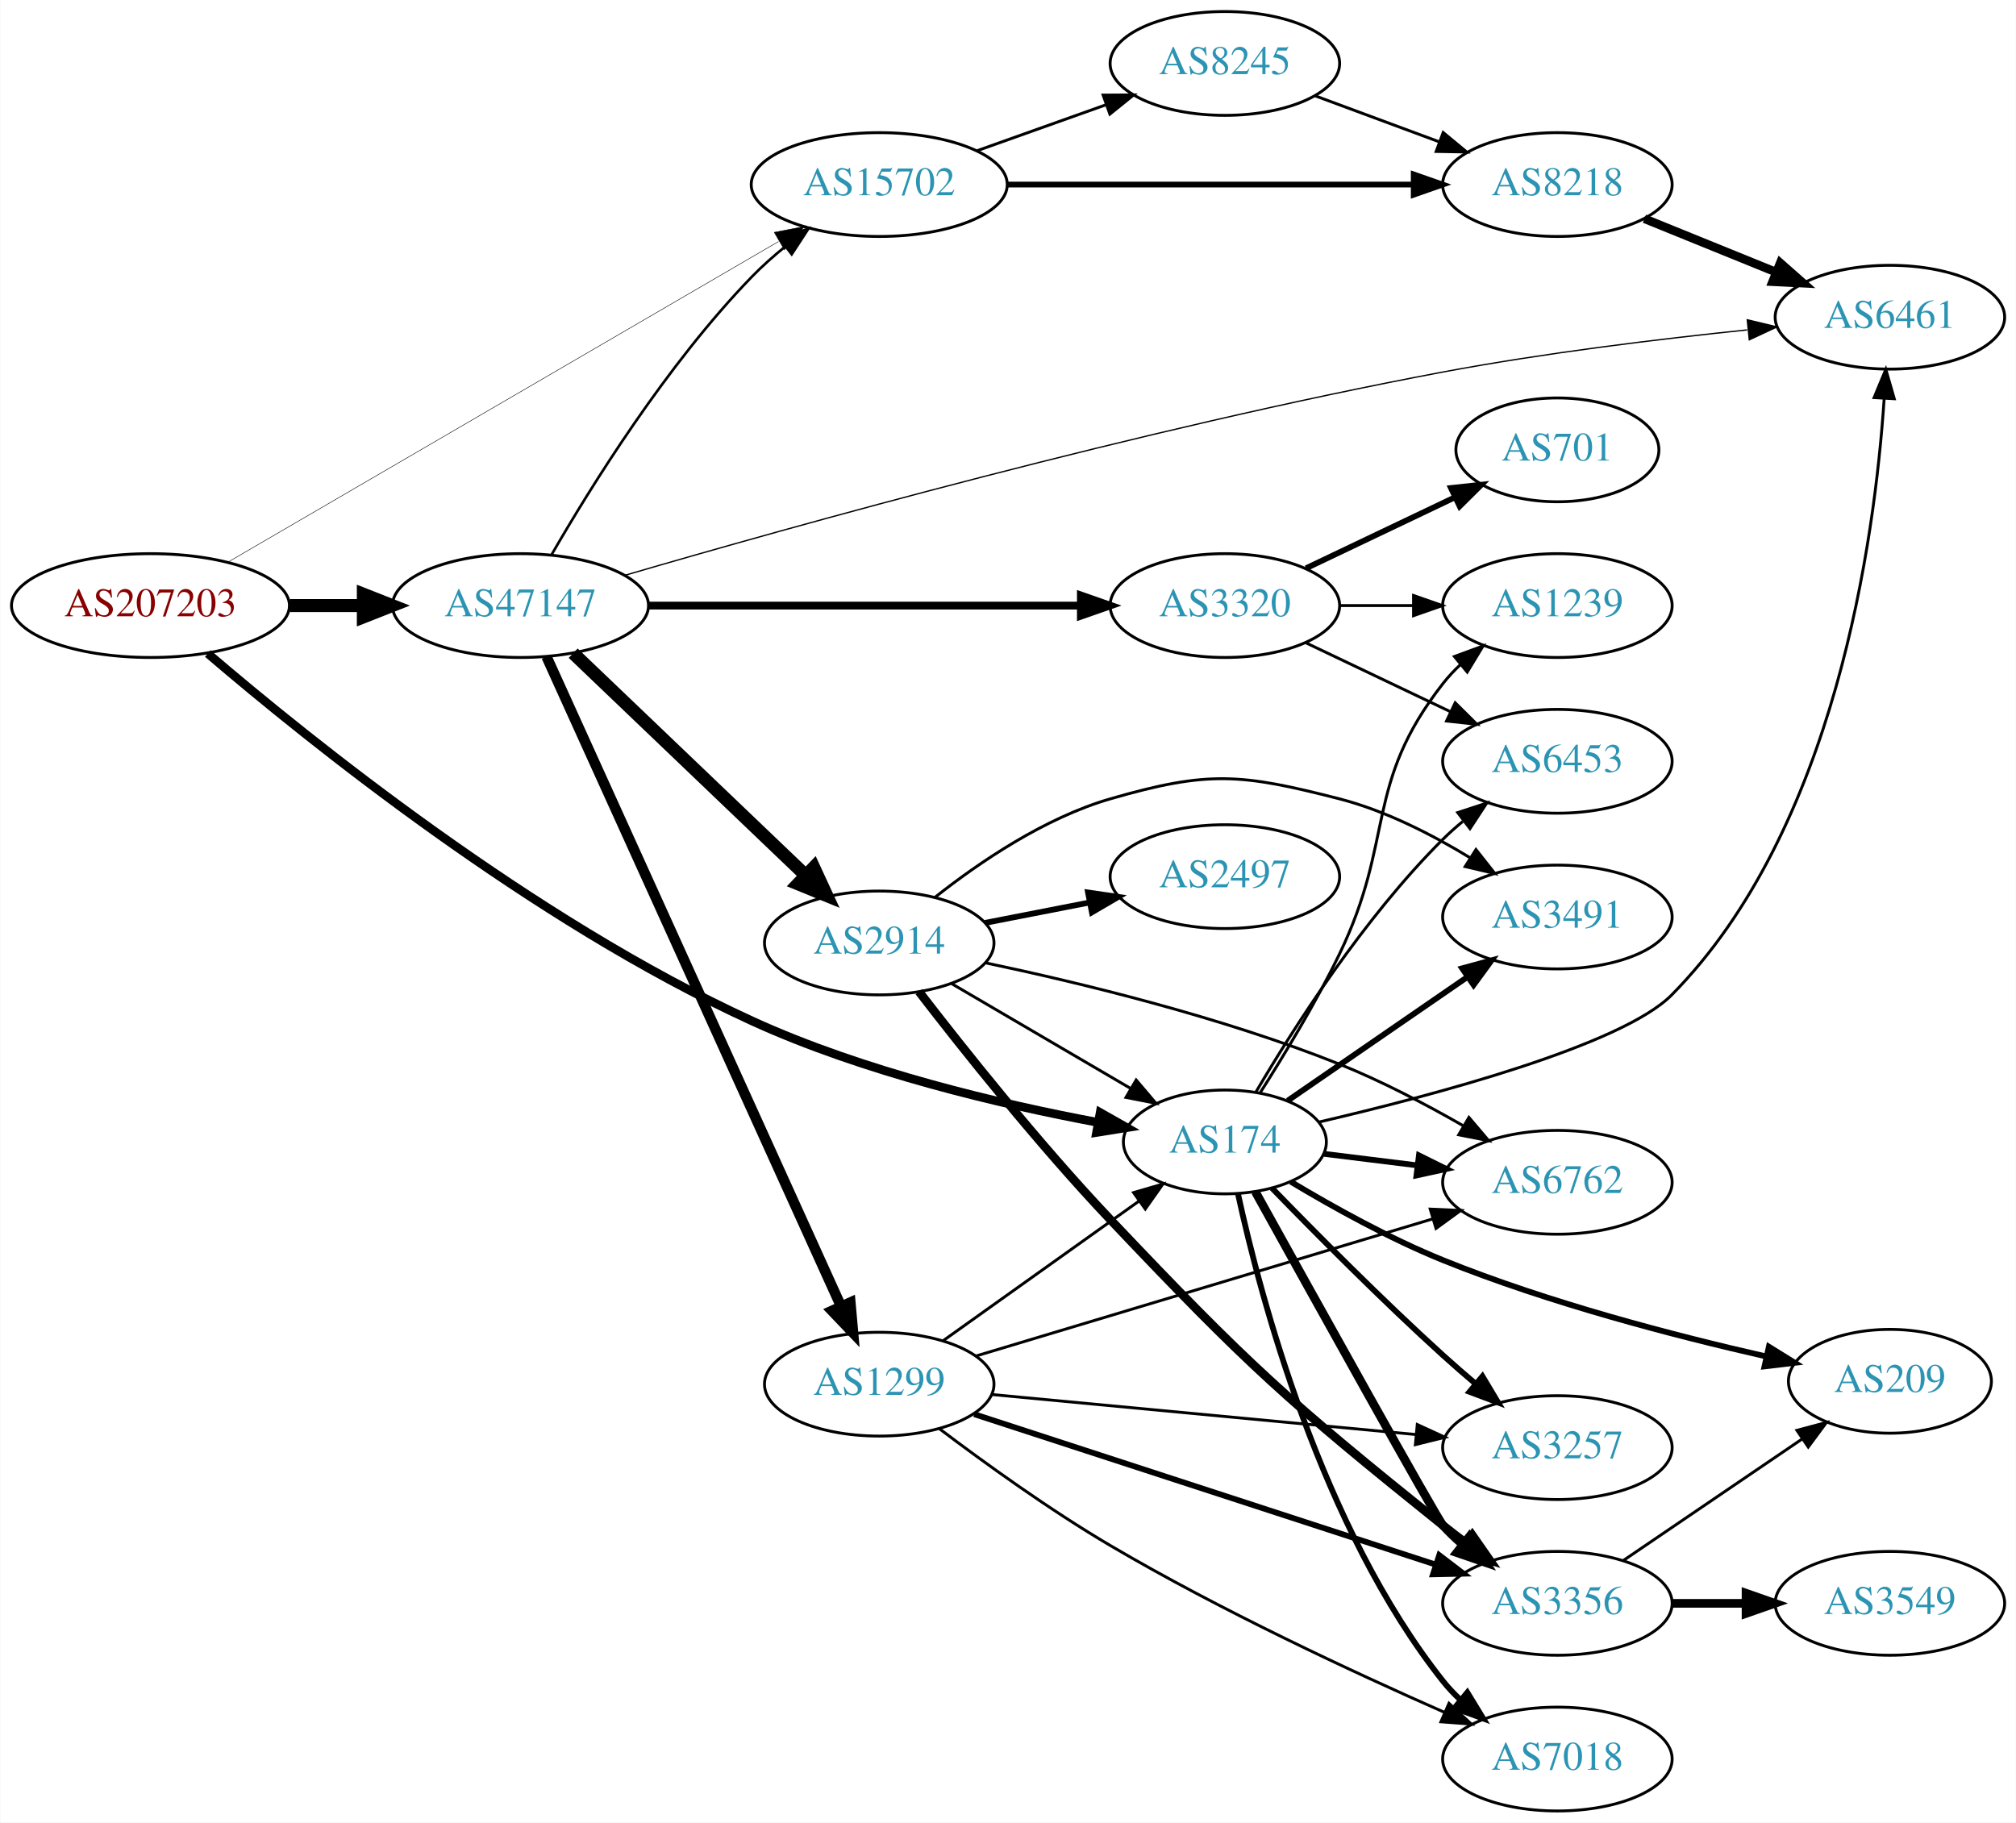
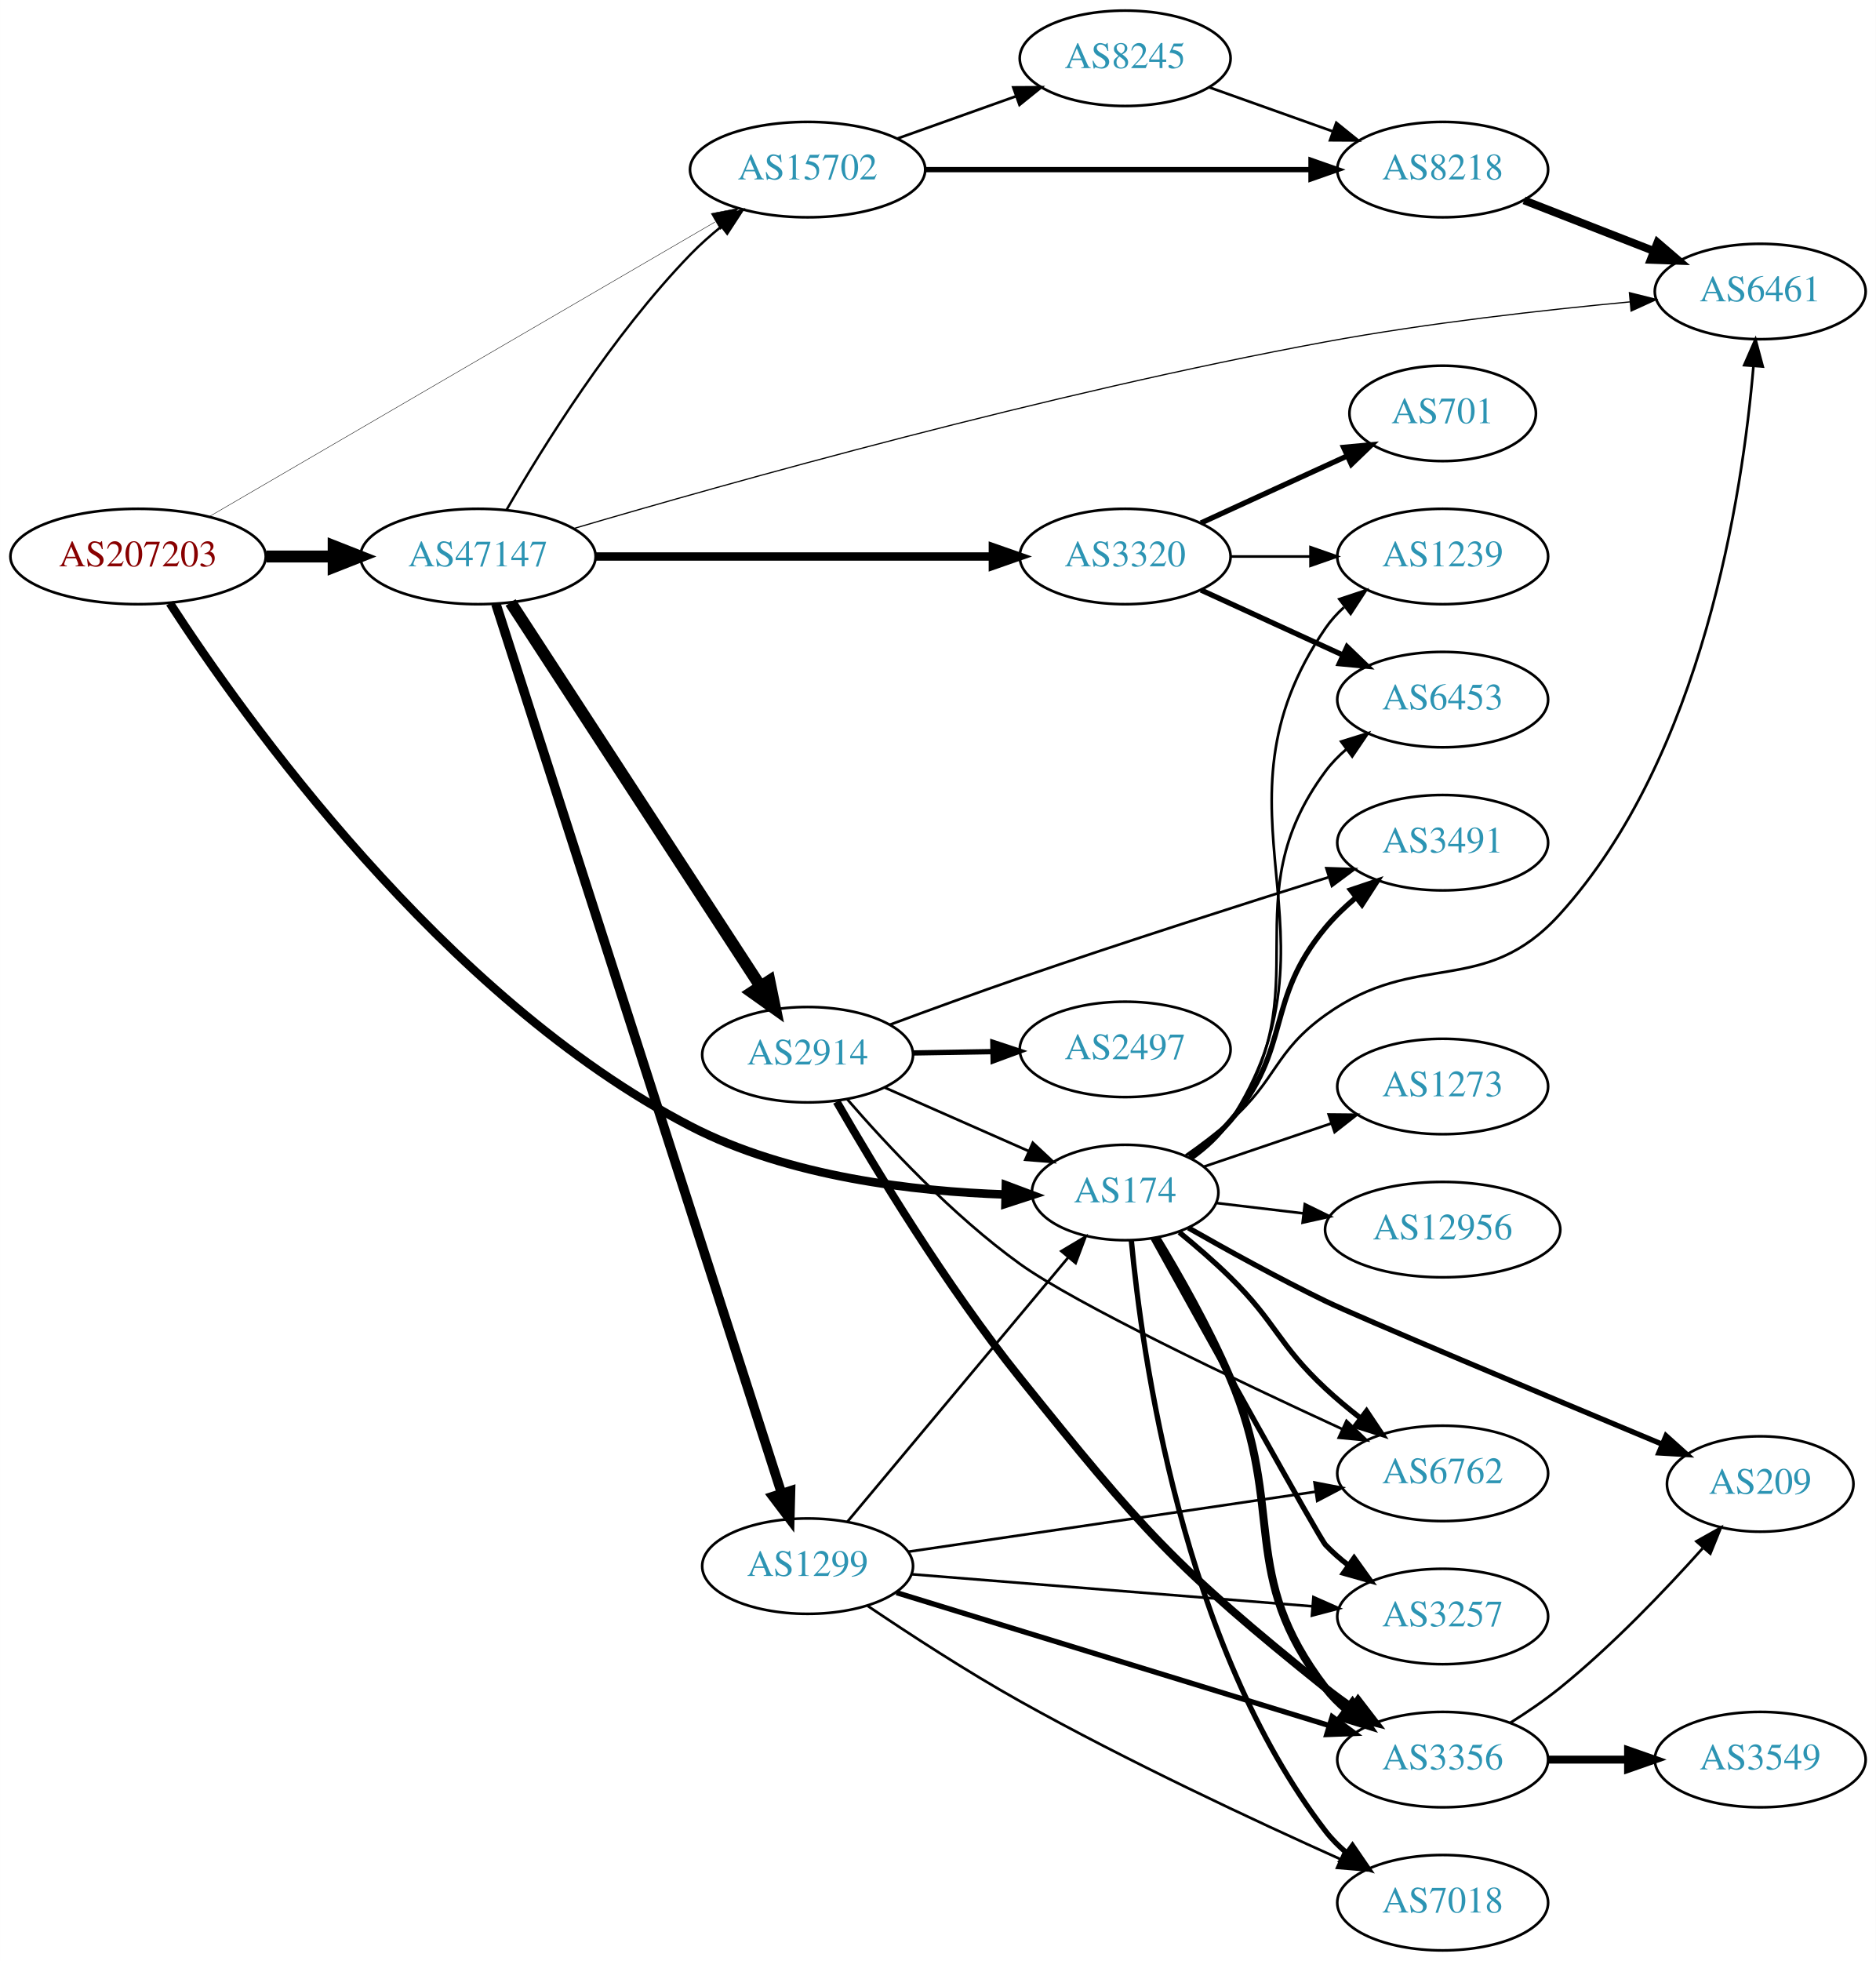
- <svg xmlns="http://www.w3.org/2000/svg" xmlns:xlink="http://www.w3.org/1999/xlink" width="699pt" height="632pt" viewBox="0.00 0.00 698.85 632.00">
-   <g id="graph0" class="graph" transform="scale(1 1) rotate(0) translate(4 628)">
-     <polygon fill="white" stroke="none" points="-4,4 -4,-628 694.855,-628 694.855,4 -4,4" />
+ <svg xmlns="http://www.w3.org/2000/svg" xmlns:xlink="http://www.w3.org/1999/xlink" width="708pt" height="740pt" viewBox="0.00 0.00 707.95 740.00">
+   <g id="graph0" class="graph" transform="scale(1 1) rotate(0) translate(4 736)">
+     <polygon fill="white" stroke="none" points="-4,4 -4,-736 703.954,-736 703.954,4 -4,4" />
    <g id="node1" class="node">
      <g id="a_node1">
        <a xlink:href="/asn/207203" xlink:title="AS207203 ~ TIMEWARP IT Consulting GmbH [AT]">
-           <ellipse fill="#ffffff" stroke="black" cx="48.096" cy="-418" rx="48.192" ry="18" />
-           <text text-anchor="middle" x="48.096" y="-414.3" font-family="Times,serif" font-size="14.00" fill="#880000">AS207203</text>
+           <ellipse fill="#ffffff" stroke="black" cx="48.096" cy="-526" rx="48.192" ry="18" />
+           <text text-anchor="middle" x="48.096" y="-522.3" font-family="Times,serif" font-size="14.00" fill="#880000">AS207203</text>
        </a>
      </g>
    </g>
    <g id="node2" class="node">
      <g id="a_node2">
        <a xlink:href="/asn/174" xlink:title="AS174 ~ Cogent Communications [US]">
-           <ellipse fill="#ffffff" stroke="black" cx="420.622" cy="-232" rx="35.194" ry="18" />
-           <text text-anchor="middle" x="420.622" y="-228.3" font-family="Times,serif" font-size="14.00" fill="#2c94b3">AS174</text>
+           <ellipse fill="#ffffff" stroke="black" cx="420.622" cy="-286" rx="35.194" ry="18" />
+           <text text-anchor="middle" x="420.622" y="-282.3" font-family="Times,serif" font-size="14.00" fill="#2c94b3">AS174</text>
        </a>
      </g>
    </g>
    <g id="edge1" class="edge">
-       <path fill="none" stroke="black" stroke-width="3" d="M67.979,-401.373C102.825,-371.535 180.638,-308.776 256.584,-274 295.359,-256.244 342.896,-245.085 376.611,-238.771" />
-       <polygon fill="black" stroke="black" stroke-width="3" points="377.388,-242.187 386.606,-236.965 376.143,-235.299 377.388,-242.187" />
+       <path fill="none" stroke="black" stroke-width="3.214" d="M60.068,-508.394C87.394,-466.236 163.067,-359.409 256.584,-311 293.574,-291.852 341.163,-286.392 375.365,-285.248" />
+       <polygon fill="black" stroke="black" stroke-width="3.214" points="375.605,-288.743 385.524,-285.021 375.448,-281.745 375.605,-288.743" />
    </g>
    <g id="node3" class="node">
      <g id="a_node3">
        <a xlink:href="/asn/47147" xlink:title="AS47147 ~ ANEXIA Internetdienstleistungs GmbH [AT]">
-           <ellipse fill="#ffffff" stroke="black" cx="176.388" cy="-418" rx="44.393" ry="18" />
-           <text text-anchor="middle" x="176.388" y="-414.3" font-family="Times,serif" font-size="14.00" fill="#2c94b3">AS47147</text>
+           <ellipse fill="#ffffff" stroke="black" cx="176.388" cy="-526" rx="44.393" ry="18" />
+           <text text-anchor="middle" x="176.388" y="-522.3" font-family="Times,serif" font-size="14.00" fill="#2c94b3">AS47147</text>
        </a>
      </g>
    </g>
    <g id="edge2" class="edge">
-       <path fill="none" stroke="black" stroke-width="4.5" d="M96.481,-418C104.742,-418 113.386,-418 121.799,-418" />
-       <polygon fill="black" stroke="black" stroke-width="4.5" points="121.904,-421.938 131.904,-418 121.904,-414.063 121.904,-421.938" />
+       <path fill="none" stroke="black" stroke-width="4.5" d="M96.481,-526C104.742,-526 113.386,-526 121.799,-526" />
+       <polygon fill="black" stroke="black" stroke-width="4.5" points="121.904,-529.938 131.904,-526 121.904,-522.063 121.904,-529.938" />
    </g>
    <g id="node4" class="node">
      <g id="a_node4">
        <a xlink:href="/asn/15702" xlink:title="AS15702 ~ Onstage Online GmbH [AT]">
-           <ellipse fill="#ffffff" stroke="black" cx="300.78" cy="-564" rx="44.393" ry="18" />
-           <text text-anchor="middle" x="300.78" y="-560.3" font-family="Times,serif" font-size="14.00" fill="#2c94b3">AS15702</text>
+           <ellipse fill="#ffffff" stroke="black" cx="300.78" cy="-672" rx="44.393" ry="18" />
+           <text text-anchor="middle" x="300.78" y="-668.3" font-family="Times,serif" font-size="14.00" fill="#2c94b3">AS15702</text>
        </a>
      </g>
    </g>
    <g id="edge3" class="edge">
-       <path fill="none" stroke="black" stroke-width="0.167" d="M74.979,-433.075C120.555,-459.618 215.094,-514.678 265.838,-544.232" />
-       <polygon fill="black" stroke="black" stroke-width="0.167" points="264.379,-547.433 274.782,-549.441 267.902,-541.384 264.379,-547.433" />
+       <path fill="none" stroke="black" stroke-width="0.161" d="M74.979,-541.075C120.555,-567.618 215.094,-622.678 265.838,-652.232" />
+       <polygon fill="black" stroke="black" stroke-width="0.161" points="264.379,-655.433 274.782,-657.441 267.902,-649.384 264.379,-655.433" />
    </g>
    <g id="node5" class="node">
      <g id="a_node5">
        <a xlink:href="/asn/3356" xlink:title="AS3356 ~ Level 3 Parent, LLC [US]">
-           <ellipse fill="#ffffff" stroke="black" cx="535.915" cy="-72" rx="39.794" ry="18" />
-           <text text-anchor="middle" x="535.915" y="-68.3" font-family="Times,serif" font-size="14.00" fill="#2c94b3">AS3356</text>
+           <ellipse fill="#ffffff" stroke="black" cx="540.465" cy="-72" rx="39.794" ry="18" />
+           <text text-anchor="middle" x="540.465" y="-68.3" font-family="Times,serif" font-size="14.00" fill="#2c94b3">AS3356</text>
        </a>
      </g>
    </g>
    <g id="edge4" class="edge">
-       <path fill="none" stroke="black" stroke-width="3" d="M431.191,-214.718C450.837,-179.267 494.074,-101.422 496.269,-99 498.278,-96.782 500.502,-94.648 502.838,-92.617" />
-       <polygon fill="black" stroke="black" stroke-width="3" points="505.368,-95.08 511.063,-86.147 501.04,-89.579 505.368,-95.08" />
+       <path fill="none" stroke="black" stroke-width="3" d="M432.338,-268.952C440.735,-255.076 452.294,-234.784 460.269,-216 481.529,-165.92 463.113,-142.136 496.269,-99 498.559,-96.02 501.28,-93.285 504.225,-90.797" />
+       <polygon fill="black" stroke="black" stroke-width="3" points="506.418,-93.528 512.401,-84.784 502.271,-87.888 506.418,-93.528" />
    </g>
    <g id="node6" class="node">
      <g id="a_node6">
-         <a xlink:href="/asn/3491" xlink:title="AS3491 ~ PCCW Global, Inc. [US]">
-           <ellipse fill="#ffffff" stroke="black" cx="535.915" cy="-310" rx="39.794" ry="18" />
-           <text text-anchor="middle" x="535.915" y="-306.3" font-family="Times,serif" font-size="14.00" fill="#2c94b3">AS3491</text>
+         <a xlink:href="/asn/7018" xlink:title="AS7018 ~ AT&amp;T Services, Inc. [US]">
+           <ellipse fill="#ffffff" stroke="black" cx="540.465" cy="-18" rx="39.794" ry="18" />
+           <text text-anchor="middle" x="540.465" y="-14.3" font-family="Times,serif" font-size="14.00" fill="#2c94b3">AS7018</text>
        </a>
      </g>
    </g>
    <g id="edge5" class="edge">
-       <path fill="none" stroke="black" stroke-width="2" d="M442.402,-246.306C459.875,-258.336 485.082,-275.691 504.773,-289.247" />
-       <polygon fill="black" stroke="black" stroke-width="2" points="502.887,-292.199 513.109,-294.987 506.857,-286.433 502.887,-292.199" />
+       <path fill="none" stroke="black" stroke-width="2" d="M422.949,-268.03C426.942,-225.167 442.149,-115.273 496.269,-45 498.562,-42.022 501.285,-39.289 504.23,-36.801" />
+       <polygon fill="black" stroke="black" stroke-width="2" points="506.424,-39.532 512.409,-30.79 502.278,-33.892 506.424,-39.532" />
    </g>
    <g id="node7" class="node">
      <g id="a_node7">
-         <a xlink:href="/asn/6453" xlink:title="AS6453 ~ TATA COMMUNICATIONS (AMERICA) INC [US]">
-           <ellipse fill="#ffffff" stroke="black" cx="535.915" cy="-364" rx="39.794" ry="18" />
-           <text text-anchor="middle" x="535.915" y="-360.3" font-family="Times,serif" font-size="14.00" fill="#2c94b3">AS6453</text>
+         <a xlink:href="/asn/209" xlink:title="AS209 ~ CenturyLink Communications, LLC [US]">
+           <ellipse fill="#ffffff" stroke="black" cx="660.307" cy="-176" rx="35.194" ry="18" />
+           <text text-anchor="middle" x="660.307" y="-172.3" font-family="Times,serif" font-size="14.00" fill="#2c94b3">AS209</text>
        </a>
      </g>
    </g>
    <g id="edge6" class="edge">
-       <path fill="none" stroke="black" d="M431.411,-249.362C444.365,-271.38 468.796,-309.752 496.269,-337 498.393,-339.107 500.7,-341.163 503.092,-343.14" />
-       <polygon fill="black" stroke="black" points="501.351,-346.215 511.42,-349.513 505.605,-340.656 501.351,-346.215" />
+       <path fill="none" stroke="black" stroke-width="2" d="M444.504,-272.64C459.116,-264.308 478.573,-253.577 496.269,-245 508.283,-239.177 579.093,-209.473 623.353,-190.988" />
+       <polygon fill="black" stroke="black" stroke-width="2" points="624.754,-194.196 632.634,-187.113 622.057,-187.736 624.754,-194.196" />
    </g>
    <g id="node8" class="node">
      <g id="a_node8">
-         <a xlink:href="/asn/6762" xlink:title="AS6762 ~ TELECOM ITALIA SPARKLE S.p.A. [IT]">
-           <ellipse fill="#ffffff" stroke="black" cx="535.915" cy="-218" rx="39.794" ry="18" />
-           <text text-anchor="middle" x="535.915" y="-214.3" font-family="Times,serif" font-size="14.00" fill="#2c94b3">AS6762</text>
+         <a xlink:href="/asn/12956" xlink:title="AS12956 ~ TELXIUS [ES]">
+           <ellipse fill="#ffffff" stroke="black" cx="540.465" cy="-272" rx="44.393" ry="18" />
+           <text text-anchor="middle" x="540.465" y="-268.3" font-family="Times,serif" font-size="14.00" fill="#2c94b3">AS12956</text>
        </a>
      </g>
    </g>
    <g id="edge7" class="edge">
-       <path fill="none" stroke="black" stroke-width="2" d="M455.001,-227.875C465.092,-226.628 476.374,-225.234 487.209,-223.895" />
-       <polygon fill="black" stroke="black" stroke-width="2" points="487.911,-227.335 497.407,-222.635 487.053,-220.388 487.911,-227.335" />
+       <path fill="none" stroke="black" d="M455.076,-282.026C465.287,-280.813 476.762,-279.449 487.882,-278.128" />
+       <polygon fill="black" stroke="black" points="488.432,-281.588 497.949,-276.932 487.606,-274.636 488.432,-281.588" />
    </g>
    <g id="node9" class="node">
      <g id="a_node9">
-         <a xlink:href="/asn/7018" xlink:title="AS7018 ~ AT&amp;T Services, Inc. [US]">
-           <ellipse fill="#ffffff" stroke="black" cx="535.915" cy="-18" rx="39.794" ry="18" />
-           <text text-anchor="middle" x="535.915" y="-14.3" font-family="Times,serif" font-size="14.00" fill="#2c94b3">AS7018</text>
+         <a xlink:href="/asn/6453" xlink:title="AS6453 ~ TATA COMMUNICATIONS (AMERICA) INC [US]">
+           <ellipse fill="#ffffff" stroke="black" cx="540.465" cy="-472" rx="39.794" ry="18" />
+           <text text-anchor="middle" x="540.465" y="-468.3" font-family="Times,serif" font-size="14.00" fill="#2c94b3">AS6453</text>
        </a>
      </g>
    </g>
    <g id="edge8" class="edge">
-       <path fill="none" stroke="black" stroke-width="2" d="M425.163,-214.033C432.884,-178.542 454.027,-98.275 496.269,-45 498.08,-42.715 500.136,-40.544 502.333,-38.498" />
-       <polygon fill="black" stroke="black" stroke-width="2" points="504.686,-41.094 510.197,-32.045 500.246,-35.683 504.686,-41.094" />
+       <path fill="none" stroke="black" d="M445.557,-298.859C451.05,-302.771 456.404,-307.513 460.269,-313 495.285,-362.716 459.993,-396.196 496.269,-445 498.511,-448.017 501.199,-450.776 504.124,-453.28" />
+       <polygon fill="black" stroke="black" points="502.153,-456.175 512.272,-459.314 506.319,-450.55 502.153,-456.175" />
    </g>
    <g id="node10" class="node">
      <g id="a_node10">
-         <a xlink:href="/asn/1239" xlink:title="AS1239 ~ Sprint [US]">
-           <ellipse fill="#ffffff" stroke="black" cx="535.915" cy="-418" rx="39.794" ry="18" />
-           <text text-anchor="middle" x="535.915" y="-414.3" font-family="Times,serif" font-size="14.00" fill="#2c94b3">AS1239</text>
+         <a xlink:href="/asn/6461" xlink:title="AS6461 ~ Zayo Bandwidth [US]">
+           <ellipse fill="#ffffff" stroke="black" cx="660.307" cy="-626" rx="39.794" ry="18" />
+           <text text-anchor="middle" x="660.307" y="-622.3" font-family="Times,serif" font-size="14.00" fill="#2c94b3">AS6461</text>
        </a>
      </g>
    </g>
    <g id="edge9" class="edge">
-       <path fill="none" stroke="black" d="M432.781,-248.937C440.985,-261.802 452.084,-280.104 460.269,-297 479.771,-337.262 468.721,-355.751 496.269,-391 498.064,-393.297 500.108,-395.478 502.297,-397.531" />
-       <polygon fill="black" stroke="black" points="500.202,-400.339 510.146,-403.995 504.652,-394.936 500.202,-400.339" />
+       <path fill="none" stroke="black" d="M443.541,-300.02C449.186,-303.974 455.118,-308.447 460.269,-313 478.188,-328.841 476.831,-339.064 496.269,-353 531.022,-377.916 555.948,-359.312 584.661,-391 638.774,-450.721 653.667,-549.695 657.76,-597.891" />
+       <polygon fill="black" stroke="black" points="654.274,-598.207 658.516,-607.916 661.254,-597.681 654.274,-598.207" />
    </g>
    <g id="node11" class="node">
      <g id="a_node11">
-         <a xlink:href="/asn/6461" xlink:title="AS6461 ~ Zayo Bandwidth [US]">
-           <ellipse fill="#ffffff" stroke="black" cx="651.208" cy="-518" rx="39.794" ry="18" />
-           <text text-anchor="middle" x="651.208" y="-514.3" font-family="Times,serif" font-size="14.00" fill="#2c94b3">AS6461</text>
+         <a xlink:href="/asn/1239" xlink:title="AS1239 ~ Sprint [US]">
+           <ellipse fill="#ffffff" stroke="black" cx="540.465" cy="-526" rx="39.794" ry="18" />
+           <text text-anchor="middle" x="540.465" y="-522.3" font-family="Times,serif" font-size="14.00" fill="#2c94b3">AS1239</text>
        </a>
      </g>
    </g>
    <g id="edge10" class="edge">
-       <path fill="none" stroke="black" d="M453.246,-238.902C493.045,-248.176 558.3,-265.523 575.562,-283 632.334,-340.478 645.969,-440.928 649.214,-489.752" />
-       <polygon fill="black" stroke="black" points="645.729,-490.116 649.787,-499.903 652.718,-489.722 645.729,-490.116" />
+       <path fill="none" stroke="black" d="M445.847,-298.664C451.334,-302.579 456.613,-307.372 460.269,-313 506.137,-383.611 448.609,-429.586 496.269,-499 498.221,-501.843 500.581,-504.447 503.179,-506.818" />
+       <polygon fill="black" stroke="black" points="501.46,-509.912 511.518,-513.24 505.731,-504.366 501.46,-509.912" />
    </g>
    <g id="node12" class="node">
      <g id="a_node12">
        <a xlink:href="/asn/3257" xlink:title="AS3257 ~ GTT [DE]">
-           <ellipse fill="#ffffff" stroke="black" cx="535.915" cy="-126" rx="39.794" ry="18" />
-           <text text-anchor="middle" x="535.915" y="-122.3" font-family="Times,serif" font-size="14.00" fill="#2c94b3">AS3257</text>
+           <ellipse fill="#ffffff" stroke="black" cx="540.465" cy="-126" rx="39.794" ry="18" />
+           <text text-anchor="middle" x="540.465" y="-122.3" font-family="Times,serif" font-size="14.00" fill="#2c94b3">AS3257</text>
        </a>
      </g>
    </g>
    <g id="edge11" class="edge">
-       <path fill="none" stroke="black" stroke-width="2" d="M436.954,-215.991C451.775,-200.714 475.041,-177.24 496.269,-158 499.871,-154.735 503.74,-151.373 507.587,-148.111" />
-       <polygon fill="black" stroke="black" stroke-width="2" points="509.929,-150.714 515.363,-141.619 505.443,-145.341 509.929,-150.714" />
+       <path fill="none" stroke="black" stroke-width="2" d="M431.181,-268.709C450.809,-233.241 494.013,-155.365 496.269,-153 498.863,-150.28 501.786,-147.719 504.858,-145.34" />
+       <polygon fill="black" stroke="black" stroke-width="2" points="507.036,-148.087 513.212,-139.479 503.015,-142.357 507.036,-148.087" />
    </g>
    <g id="node13" class="node">
      <g id="a_node13">
-         <a xlink:href="/asn/209" xlink:title="AS209 ~ CenturyLink Communications, LLC [US]">
-           <ellipse fill="#ffffff" stroke="black" cx="651.208" cy="-149" rx="35.194" ry="18" />
-           <text text-anchor="middle" x="651.208" y="-145.3" font-family="Times,serif" font-size="14.00" fill="#2c94b3">AS209</text>
+         <a xlink:href="/asn/3491" xlink:title="AS3491 ~ PCCW Global, Inc. [US]">
+           <ellipse fill="#ffffff" stroke="black" cx="540.465" cy="-418" rx="39.794" ry="18" />
+           <text text-anchor="middle" x="540.465" y="-414.3" font-family="Times,serif" font-size="14.00" fill="#2c94b3">AS3491</text>
        </a>
      </g>
    </g>
    <g id="edge12" class="edge">
-       <path fill="none" stroke="black" stroke-width="2" d="M443.485,-218.196C458.018,-209.476 477.764,-198.484 496.269,-191 532.956,-176.163 576.632,-164.807 608.075,-157.666" />
-       <polygon fill="black" stroke="black" stroke-width="2" points="609.238,-160.993 618.241,-155.407 607.72,-154.16 609.238,-160.993" />
-     </g>
-     <g id="edge19" class="edge">
-       <path fill="none" stroke="black" stroke-width="0.9" d="M187.104,-435.521C200.694,-459.09 227.052,-501.556 256.584,-532 260.147,-535.674 264.167,-539.242 268.283,-542.582" />
-       <polygon fill="black" stroke="black" stroke-width="0.9" points="266.163,-545.367 276.224,-548.69 270.431,-539.818 266.163,-545.367" />
-     </g>
-     <g id="edge17" class="edge">
-       <path fill="none" stroke="black" stroke-width="0.45" d="M212.455,-428.455C270.832,-445.509 391.855,-479.376 496.269,-499 531.306,-505.585 571.274,-510.441 601.703,-513.594" />
-       <polygon fill="black" stroke="black" stroke-width="0.45" points="601.744,-517.116 612.045,-514.639 602.447,-510.152 601.744,-517.116" />
+       <path fill="none" stroke="black" stroke-width="2" d="M444.853,-299.407C450.36,-303.308 455.896,-307.908 460.269,-313 483.837,-340.444 473.084,-358.231 496.269,-386 499.622,-390.016 503.578,-393.808 507.713,-397.281" />
+       <polygon fill="black" stroke="black" stroke-width="2" points="505.727,-400.171 515.771,-403.543 510.022,-394.643 505.727,-400.171" />
+     </g>
+     <g id="node14" class="node">
+       <g id="a_node14">
+         <a xlink:href="/asn/6762" xlink:title="AS6762 ~ TELECOM ITALIA SPARKLE S.p.A. [IT]">
+           <ellipse fill="#ffffff" stroke="black" cx="540.465" cy="-180" rx="39.794" ry="18" />
+           <text text-anchor="middle" x="540.465" y="-176.3" font-family="Times,serif" font-size="14.00" fill="#2c94b3">AS6762</text>
+         </a>
+       </g>
+     </g>
+     <g id="edge13" class="edge">
+       <path fill="none" stroke="black" stroke-width="2" d="M441.052,-270.995C447.38,-265.828 454.305,-259.863 460.269,-254 477.801,-236.764 478.278,-228.756 496.269,-212 500.366,-208.183 504.916,-204.398 509.481,-200.839" />
+       <polygon fill="black" stroke="black" stroke-width="2" points="511.731,-203.527 517.62,-194.719 507.524,-197.932 511.731,-203.527" />
    </g>
    <g id="node15" class="node">
      <g id="a_node15">
-         <a xlink:href="/asn/1299" xlink:title="AS1299 ~ Telia Carrier [EU]">
-           <ellipse fill="#ffffff" stroke="black" cx="300.78" cy="-148" rx="39.794" ry="18" />
-           <text text-anchor="middle" x="300.78" y="-144.3" font-family="Times,serif" font-size="14.00" fill="#2c94b3">AS1299</text>
-         </a>
-       </g>
-     </g>
-     <g id="edge15" class="edge">
-       <path fill="none" stroke="black" stroke-width="3.6" d="M185.418,-400.285C206.339,-354.133 262.622,-229.972 287.578,-174.918" />
-       <polygon fill="black" stroke="black" stroke-width="3.6" points="290.779,-176.334 291.72,-165.781 284.403,-173.444 290.779,-176.334" />
-     </g>
-     <g id="node16" class="node">
-       <g id="a_node16">
-         <a xlink:href="/asn/2914" xlink:title="AS2914 ~ NTT America, Inc. [US]">
-           <ellipse fill="#ffffff" stroke="black" cx="300.78" cy="-301" rx="39.794" ry="18" />
-           <text text-anchor="middle" x="300.78" y="-297.3" font-family="Times,serif" font-size="14.00" fill="#2c94b3">AS2914</text>
-         </a>
-       </g>
-     </g>
-     <g id="edge16" class="edge">
-       <path fill="none" stroke="black" stroke-width="4.5" d="M194.664,-401.485C215.712,-381.364 251.412,-347.237 275.288,-324.412" />
-       <polygon fill="black" stroke="black" stroke-width="4.5" points="278.084,-327.187 282.591,-317.431 272.642,-321.495 278.084,-327.187" />
+         <a xlink:href="/asn/1273" xlink:title="AS1273 ~ Vodafone Group PLC [EU]">
+           <ellipse fill="#ffffff" stroke="black" cx="540.465" cy="-326" rx="39.794" ry="18" />
+           <text text-anchor="middle" x="540.465" y="-322.3" font-family="Times,serif" font-size="14.00" fill="#2c94b3">AS1273</text>
+         </a>
+       </g>
+     </g>
+     <g id="edge14" class="edge">
+       <path fill="none" stroke="black" d="M450.45,-295.785C464.895,-300.688 482.639,-306.711 498.474,-312.086" />
+       <polygon fill="black" stroke="black" points="497.446,-315.433 508.04,-315.333 499.696,-308.805 497.446,-315.433" />
+     </g>
+     <g id="edge18" class="edge">
+       <path fill="none" stroke="black" stroke-width="0.9" d="M187.104,-543.521C200.694,-567.09 227.052,-609.556 256.584,-640 260.147,-643.674 264.167,-647.242 268.283,-650.582" />
+       <polygon fill="black" stroke="black" stroke-width="0.9" points="266.163,-653.367 276.224,-656.69 270.431,-647.818 266.163,-653.367" />
+     </g>
+     <g id="edge21" class="edge">
+       <path fill="none" stroke="black" stroke-width="0.45" d="M212.44,-536.534C270.796,-553.703 391.789,-587.731 496.269,-607 534.579,-614.066 578.466,-619.003 611.049,-622.071" />
+       <polygon fill="black" stroke="black" stroke-width="0.45" points="610.932,-625.574 621.209,-623.001 611.57,-618.604 610.932,-625.574" />
    </g>
    <g id="node17" class="node">
      <g id="a_node17">
+         <a xlink:href="/asn/2914" xlink:title="AS2914 ~ NTT America, Inc. [US]">
+           <ellipse fill="#ffffff" stroke="black" cx="300.78" cy="-338" rx="39.794" ry="18" />
+           <text text-anchor="middle" x="300.78" y="-334.3" font-family="Times,serif" font-size="14.00" fill="#2c94b3">AS2914</text>
+         </a>
+       </g>
+     </g>
+     <g id="edge17" class="edge">
+       <path fill="none" stroke="black" stroke-width="4.5" d="M188.683,-508.65C210.268,-475.494 257.484,-402.968 282.856,-363.996" />
+       <polygon fill="black" stroke="black" stroke-width="4.5" points="286.356,-365.836 288.512,-355.308 279.756,-361.54 286.356,-365.836" />
+     </g>
+     <g id="node18" class="node">
+       <g id="a_node18">
        <a xlink:href="/asn/3320" xlink:title="AS3320 ~ DTAG [DE]">
-           <ellipse fill="#ffffff" stroke="black" cx="420.622" cy="-418" rx="39.794" ry="18" />
-           <text text-anchor="middle" x="420.622" y="-414.3" font-family="Times,serif" font-size="14.00" fill="#2c94b3">AS3320</text>
-         </a>
-       </g>
-     </g>
-     <g id="edge18" class="edge">
-       <path fill="none" stroke="black" stroke-width="2.7" d="M220.694,-418C262.773,-418 326.582,-418 370.526,-418" />
-       <polygon fill="black" stroke="black" stroke-width="2.7" points="370.69,-421.5 380.69,-418 370.69,-414.5 370.69,-421.5" />
+           <ellipse fill="#ffffff" stroke="black" cx="420.622" cy="-526" rx="39.794" ry="18" />
+           <text text-anchor="middle" x="420.622" y="-522.3" font-family="Times,serif" font-size="14.00" fill="#2c94b3">AS3320</text>
+         </a>
+       </g>
+     </g>
+     <g id="edge19" class="edge">
+       <path fill="none" stroke="black" stroke-width="3.15" d="M220.694,-526C262.773,-526 326.582,-526 370.526,-526" />
+       <polygon fill="black" stroke="black" stroke-width="3.15" points="370.69,-529.5 380.69,-526 370.69,-522.5 370.69,-529.5" />
+     </g>
+     <g id="node19" class="node">
+       <g id="a_node19">
+         <a xlink:href="/asn/1299" xlink:title="AS1299 ~ Telia Carrier [EU]">
+           <ellipse fill="#ffffff" stroke="black" cx="300.78" cy="-145" rx="39.794" ry="18" />
+           <text text-anchor="middle" x="300.78" y="-141.3" font-family="Times,serif" font-size="14.00" fill="#2c94b3">AS1299</text>
+         </a>
+       </g>
+     </g>
+     <g id="edge20" class="edge">
+       <path fill="none" stroke="black" stroke-width="3.6" d="M183.127,-508.135C202.721,-447.138 267.076,-246.804 290.85,-172.797" />
+       <polygon fill="black" stroke="black" stroke-width="3.6" points="294.327,-173.418 294.053,-162.827 287.662,-171.277 294.327,-173.418" />
    </g>
    <g id="node20" class="node">
      <g id="a_node20">
        <a xlink:href="/asn/8218" xlink:title="AS8218 ~ legacy Neotelecoms [FR]">
-           <ellipse fill="#ffffff" stroke="black" cx="535.915" cy="-564" rx="39.794" ry="18" />
-           <text text-anchor="middle" x="535.915" y="-560.3" font-family="Times,serif" font-size="14.00" fill="#2c94b3">AS8218</text>
-         </a>
-       </g>
-     </g>
-     <g id="edge33" class="edge">
-       <path fill="none" stroke="black" stroke-width="2" d="M345.084,-564C385.023,-564 444.258,-564 485.913,-564" />
-       <polygon fill="black" stroke="black" stroke-width="2" points="486.102,-567.5 496.102,-564 486.102,-560.5 486.102,-567.5" />
+           <ellipse fill="#ffffff" stroke="black" cx="540.465" cy="-672" rx="39.794" ry="18" />
+           <text text-anchor="middle" x="540.465" y="-668.3" font-family="Times,serif" font-size="14.00" fill="#2c94b3">AS8218</text>
+         </a>
+       </g>
+     </g>
+     <g id="edge22" class="edge">
+       <path fill="none" stroke="black" stroke-width="2" d="M345.098,-672C386.167,-672 447.781,-672 490.588,-672" />
+       <polygon fill="black" stroke="black" stroke-width="2" points="490.77,-675.5 500.77,-672 490.77,-668.5 490.77,-675.5" />
    </g>
    <g id="node21" class="node">
      <g id="a_node21">
        <a xlink:href="/asn/8245" xlink:title="AS8245 ~ Video-Broadcast GmbH [AT]">
-           <ellipse fill="#ffffff" stroke="black" cx="420.622" cy="-606" rx="39.794" ry="18" />
-           <text text-anchor="middle" x="420.622" y="-602.3" font-family="Times,serif" font-size="14.00" fill="#2c94b3">AS8245</text>
-         </a>
-       </g>
+           <ellipse fill="#ffffff" stroke="black" cx="420.622" cy="-714" rx="39.794" ry="18" />
+           <text text-anchor="middle" x="420.622" y="-710.3" font-family="Times,serif" font-size="14.00" fill="#2c94b3">AS8245</text>
+         </a>
+       </g>
+     </g>
+     <g id="edge23" class="edge">
+       <path fill="none" stroke="black" d="M334.605,-683.699C348.439,-688.63 364.677,-694.417 379.235,-699.606" />
+       <polygon fill="black" stroke="black" points="378.4,-703.024 388.995,-703.084 380.75,-696.43 378.4,-703.024" />
+     </g>
+     <g id="edge16" class="edge">
+       <path fill="none" stroke="black" d="M565.937,-85.863C572.247,-89.818 578.883,-94.33 584.661,-99 604.39,-114.947 624.263,-135.73 638.538,-151.685" />
+       <polygon fill="black" stroke="black" points="636.223,-154.352 645.463,-159.537 641.474,-149.722 636.223,-154.352" />
+     </g>
+     <g id="node16" class="node">
+       <g id="a_node16">
+         <a xlink:href="/asn/3549" xlink:title="AS3549 ~ Level 3 Parent, LLC [US]">
+           <ellipse fill="#ffffff" stroke="black" cx="660.307" cy="-72" rx="39.794" ry="18" />
+           <text text-anchor="middle" x="660.307" y="-68.3" font-family="Times,serif" font-size="14.00" fill="#2c94b3">AS3549</text>
+         </a>
+       </g>
+     </g>
+     <g id="edge15" class="edge">
+       <path fill="none" stroke="black" stroke-width="3" d="M580.377,-72C589.931,-72 600.28,-72 610.243,-72" />
+       <polygon fill="black" stroke="black" stroke-width="3" points="610.436,-75.5 620.436,-72 610.436,-68.5 610.436,-75.5" />
+     </g>
+     <g id="edge26" class="edge">
+       <path fill="none" stroke="black" d="M329.707,-325.677C346.016,-318.48 366.754,-309.329 384.204,-301.629" />
+       <polygon fill="black" stroke="black" points="385.774,-304.762 393.51,-297.522 382.948,-298.357 385.774,-304.762" />
+     </g>
+     <g id="edge27" class="edge">
+       <path fill="none" stroke="black" stroke-width="3" d="M311.752,-320.27C325.837,-295.825 352.979,-250.841 380.976,-216 426.705,-159.092 439.305,-144.66 496.269,-99 499.529,-96.386 503.058,-93.818 506.644,-91.367" />
+       <polygon fill="black" stroke="black" stroke-width="3" points="508.562,-94.295 515.019,-85.895 504.733,-88.435 508.562,-94.295" />
+     </g>
+     <g id="edge28" class="edge">
+       <path fill="none" stroke="black" d="M331.765,-349.298C346.534,-354.782 364.637,-361.382 380.976,-367 420.193,-380.484 465.233,-394.873 497.251,-404.917" />
+       <polygon fill="black" stroke="black" points="496.576,-408.373 507.165,-408.019 498.666,-401.693 496.576,-408.373" />
+     </g>
+     <g id="edge29" class="edge">
+       <path fill="none" stroke="black" d="M315.639,-321.296C330.502,-304.122 355.43,-277.364 380.976,-259 401.775,-244.048 462.652,-215.087 502.617,-196.691" />
+       <polygon fill="black" stroke="black" points="504.163,-199.833 511.794,-192.483 501.245,-193.47 504.163,-199.833" />
+     </g>
+     <g id="node22" class="node">
+       <g id="a_node22">
+         <a xlink:href="/asn/2497" xlink:title="AS2497 ~ Internet Initiative Japan Inc. [JP]">
+           <ellipse fill="#ffffff" stroke="black" cx="420.622" cy="-340" rx="39.794" ry="18" />
+           <text text-anchor="middle" x="420.622" y="-336.3" font-family="Times,serif" font-size="14.00" fill="#2c94b3">AS2497</text>
+         </a>
+       </g>
+     </g>
+     <g id="edge25" class="edge">
+       <path fill="none" stroke="black" stroke-width="2" d="M340.692,-338.66C350.246,-338.823 360.595,-338.998 370.558,-339.167" />
+       <polygon fill="black" stroke="black" stroke-width="2" points="370.692,-342.67 380.75,-339.34 370.811,-335.671 370.692,-342.67" />
+     </g>
+     <g id="edge37" class="edge">
+       <path fill="none" stroke="black" stroke-width="2" d="M449.251,-513.339C465.208,-506.027 485.479,-496.739 502.761,-488.819" />
+       <polygon fill="black" stroke="black" stroke-width="2" points="504.376,-491.929 512.009,-484.581 501.46,-485.565 504.376,-491.929" />
+     </g>
+     <g id="edge38" class="edge">
+       <path fill="none" stroke="black" d="M460.535,-526C470.088,-526 480.438,-526 490.401,-526" />
+       <polygon fill="black" stroke="black" points="490.593,-529.5 500.593,-526 490.593,-522.5 490.593,-529.5" />
+     </g>
+     <g id="node23" class="node">
+       <g id="a_node23">
+         <a xlink:href="/asn/701" xlink:title="AS701 ~ UUNET [US]">
+           <ellipse fill="#ffffff" stroke="black" cx="540.465" cy="-580" rx="35.194" ry="18" />
+           <text text-anchor="middle" x="540.465" y="-576.3" font-family="Times,serif" font-size="14.00" fill="#2c94b3">AS701</text>
+         </a>
+       </g>
+     </g>
+     <g id="edge36" class="edge">
+       <path fill="none" stroke="black" stroke-width="2" d="M449.251,-538.661C465.667,-546.183 486.649,-555.798 504.246,-563.861" />
+       <polygon fill="black" stroke="black" stroke-width="2" points="503.074,-567.174 513.623,-568.158 505.99,-560.811 503.074,-567.174" />
+     </g>
+     <g id="edge35" class="edge">
+       <path fill="none" stroke="black" d="M315.761,-161.728C336.403,-186.427 375.163,-232.804 399.052,-261.387" />
+       <polygon fill="black" stroke="black" points="396.561,-263.865 405.66,-269.294 401.932,-259.376 396.561,-263.865" />
+     </g>
+     <g id="edge33" class="edge">
+       <path fill="none" stroke="black" stroke-width="2" d="M334.33,-135.003C376.735,-121.979 450.942,-99.188 497.523,-84.882" />
+       <polygon fill="black" stroke="black" stroke-width="2" points="498.776,-88.158 507.307,-81.876 496.72,-81.467 498.776,-88.158" />
    </g>
    <g id="edge34" class="edge">
-       <path fill="none" stroke="black" d="M334.605,-575.699C348.439,-580.63 364.677,-586.417 379.235,-591.606" />
-       <polygon fill="black" stroke="black" points="378.4,-595.024 388.995,-595.084 380.75,-588.43 378.4,-595.024" />
-     </g>
-     <g id="edge14" class="edge">
-       <path fill="none" stroke="black" d="M558.759,-86.846C576.379,-98.822 601.335,-115.783 620.726,-128.962" />
-       <polygon fill="black" stroke="black" points="618.959,-131.993 629.197,-134.72 622.894,-126.204 618.959,-131.993" />
-     </g>
-     <g id="node14" class="node">
-       <g id="a_node14">
-         <a xlink:href="/asn/3549" xlink:title="AS3549 ~ Level 3 Parent, LLC [US]">
-           <ellipse fill="#ffffff" stroke="black" cx="651.208" cy="-72" rx="39.794" ry="18" />
-           <text text-anchor="middle" x="651.208" y="-68.3" font-family="Times,serif" font-size="14.00" fill="#2c94b3">AS3549</text>
-         </a>
-       </g>
-     </g>
-     <g id="edge13" class="edge">
-       <path fill="none" stroke="black" stroke-width="3" d="M575.587,-72C583.79,-72 592.554,-72 601.087,-72" />
-       <polygon fill="black" stroke="black" stroke-width="3" points="601.326,-75.5 611.326,-72 601.326,-68.5 601.326,-75.5" />
+       <path fill="none" stroke="black" d="M323.515,-129.955C339.178,-119.375 360.99,-105.169 380.976,-94 421.343,-71.44 469.455,-48.958 501.998,-34.366" />
+       <polygon fill="black" stroke="black" points="503.449,-37.552 511.158,-30.284 500.599,-31.158 503.449,-37.552" />
+     </g>
+     <g id="edge32" class="edge">
+       <path fill="none" stroke="black" d="M339.968,-141.947C381.117,-138.658 446.693,-133.416 491.34,-129.847" />
+       <polygon fill="black" stroke="black" points="491.682,-133.331 501.371,-129.045 491.124,-126.353 491.682,-133.331" />
    </g>
    <g id="edge31" class="edge">
-       <path fill="none" stroke="black" d="M322.848,-163.018C341.816,-176.539 369.861,-196.53 390.884,-211.515" />
-       <polygon fill="black" stroke="black" points="388.957,-214.439 399.131,-217.394 393.02,-208.739 388.957,-214.439" />
-     </g>
-     <g id="edge28" class="edge">
-       <path fill="none" stroke="black" stroke-width="2" d="M333.707,-137.592C375.301,-124.033 448.087,-100.305 493.776,-85.411" />
-       <polygon fill="black" stroke="black" stroke-width="2" points="494.95,-88.71 503.373,-82.282 492.781,-82.054 494.95,-88.71" />
+       <path fill="none" stroke="black" d="M338.657,-150.43C380.029,-156.523 447.24,-166.42 492.377,-173.066" />
+       <polygon fill="black" stroke="black" points="492.098,-176.563 502.501,-174.557 493.117,-169.637 492.098,-176.563" />
+     </g>
+     <g id="edge24" class="edge">
+       <path fill="none" stroke="black" stroke-width="3" d="M571.201,-660.392C585.995,-654.618 604.073,-647.561 619.994,-641.346" />
+       <polygon fill="black" stroke="black" stroke-width="3" points="621.538,-644.501 629.58,-637.604 618.992,-637.98 621.538,-644.501" />
    </g>
    <g id="edge30" class="edge">
-       <path fill="none" stroke="black" d="M334.196,-157.733C375.576,-170.158 447.25,-191.678 492.813,-205.359" />
-       <polygon fill="black" stroke="black" points="491.815,-208.713 502.399,-208.237 493.828,-202.009 491.815,-208.713" />
-     </g>
-     <g id="edge29" class="edge">
-       <path fill="none" stroke="black" d="M321.666,-132.529C337.318,-120.703 359.931,-104.381 380.976,-92 419.077,-69.584 465.006,-48.181 496.726,-34.212" />
-       <polygon fill="black" stroke="black" points="498.325,-37.333 506.089,-30.123 495.524,-30.918 498.325,-37.333" />
-     </g>
-     <g id="edge32" class="edge">
-       <path fill="none" stroke="black" d="M339.756,-144.416C379.891,-140.629 443.294,-134.646 486.878,-130.533" />
-       <polygon fill="black" stroke="black" points="487.328,-134.006 496.955,-129.582 486.671,-127.037 487.328,-134.006" />
-     </g>
-     <g id="edge20" class="edge">
-       <path fill="none" stroke="black" d="M325.911,-286.87C343.815,-276.387 368.397,-261.994 387.891,-250.579" />
-       <polygon fill="black" stroke="black" points="389.863,-253.481 396.724,-245.407 386.326,-247.44 389.863,-253.481" />
-     </g>
-     <g id="edge22" class="edge">
-       <path fill="none" stroke="black" stroke-width="3" d="M314.569,-284.107C329.703,-264.457 356.007,-231.346 380.976,-205 428.857,-154.478 441.997,-142.585 496.269,-99 498.821,-96.95 501.52,-94.882 504.256,-92.85" />
-       <polygon fill="black" stroke="black" stroke-width="3" points="506.409,-95.613 512.471,-86.924 502.314,-89.936 506.409,-95.613" />
-     </g>
-     <g id="edge21" class="edge">
-       <path fill="none" stroke="black" d="M320.138,-316.862C335.31,-328.858 358.015,-344.358 380.976,-351 414.829,-360.792 426.133,-359.758 460.269,-351 476.211,-346.91 492.402,-338.625 505.612,-330.567" />
-       <polygon fill="black" stroke="black" points="507.681,-333.398 514.241,-325.078 503.925,-327.492 507.681,-333.398" />
-     </g>
-     <g id="edge23" class="edge">
-       <path fill="none" stroke="black" d="M337.511,-294.134C370.165,-287.254 419.438,-275.34 460.269,-259 474.85,-253.165 490.182,-245.114 503.131,-237.69" />
-       <polygon fill="black" stroke="black" points="505.238,-240.512 512.095,-232.436 501.698,-234.473 505.238,-240.512" />
-     </g>
-     <g id="node18" class="node">
-       <g id="a_node18">
-         <a xlink:href="/asn/2497" xlink:title="AS2497 ~ Internet Initiative Japan Inc. [JP]">
-           <ellipse fill="#ffffff" stroke="black" cx="420.622" cy="-324" rx="39.794" ry="18" />
-           <text text-anchor="middle" x="420.622" y="-320.3" font-family="Times,serif" font-size="14.00" fill="#2c94b3">AS2497</text>
-         </a>
-       </g>
-     </g>
-     <g id="edge24" class="edge">
-       <path fill="none" stroke="black" stroke-width="2" d="M337.456,-307.963C348.888,-310.194 361.709,-312.697 373.763,-315.049" />
-       <polygon fill="black" stroke="black" stroke-width="2" points="373.175,-318.501 383.66,-316.981 374.516,-311.63 373.175,-318.501" />
-     </g>
-     <g id="edge27" class="edge">
-       <path fill="none" stroke="black" d="M448.759,-405.066C463.753,-397.919 482.574,-388.948 498.797,-381.215" />
-       <polygon fill="black" stroke="black" points="500.479,-384.291 508,-376.829 497.467,-377.972 500.479,-384.291" />
-     </g>
-     <g id="edge26" class="edge">
-       <path fill="none" stroke="black" d="M460.294,-418C468.497,-418 477.261,-418 485.794,-418" />
-       <polygon fill="black" stroke="black" points="486.033,-421.5 496.033,-418 486.033,-414.5 486.033,-421.5" />
-     </g>
-     <g id="node19" class="node">
-       <g id="a_node19">
-         <a xlink:href="/asn/701" xlink:title="AS701 ~ UUNET [US]">
-           <ellipse fill="#ffffff" stroke="black" cx="535.915" cy="-472" rx="35.194" ry="18" />
-           <text text-anchor="middle" x="535.915" y="-468.3" font-family="Times,serif" font-size="14.00" fill="#2c94b3">AS701</text>
-         </a>
-       </g>
-     </g>
-     <g id="edge25" class="edge">
-       <path fill="none" stroke="black" stroke-width="2" d="M448.759,-430.934C464.19,-438.29 483.676,-447.577 500.211,-455.459" />
-       <polygon fill="black" stroke="black" stroke-width="2" points="499.02,-458.768 509.553,-459.911 502.032,-452.449 499.02,-458.768" />
-     </g>
-     <g id="edge35" class="edge">
-       <path fill="none" stroke="black" stroke-width="3" d="M566.091,-552.154C579.967,-546.52 596.744,-539.708 611.653,-533.654" />
-       <polygon fill="black" stroke="black" stroke-width="3" points="613.183,-536.811 621.131,-529.806 610.549,-530.325 613.183,-536.811" />
-     </g>
-     <g id="edge36" class="edge">
-       <path fill="none" stroke="black" d="M451.983,-594.745C465.19,-589.849 480.847,-584.044 494.979,-578.805" />
-       <polygon fill="black" stroke="black" points="496.311,-582.044 504.471,-575.286 493.878,-575.481 496.311,-582.044" />
+       <path fill="none" stroke="black" d="M452.276,-703.075C466.486,-698.01 483.569,-691.922 498.834,-686.481" />
+       <polygon fill="black" stroke="black" points="500.31,-689.671 508.555,-683.017 497.96,-683.077 500.31,-689.671" />
    </g>
  </g>
</svg>
